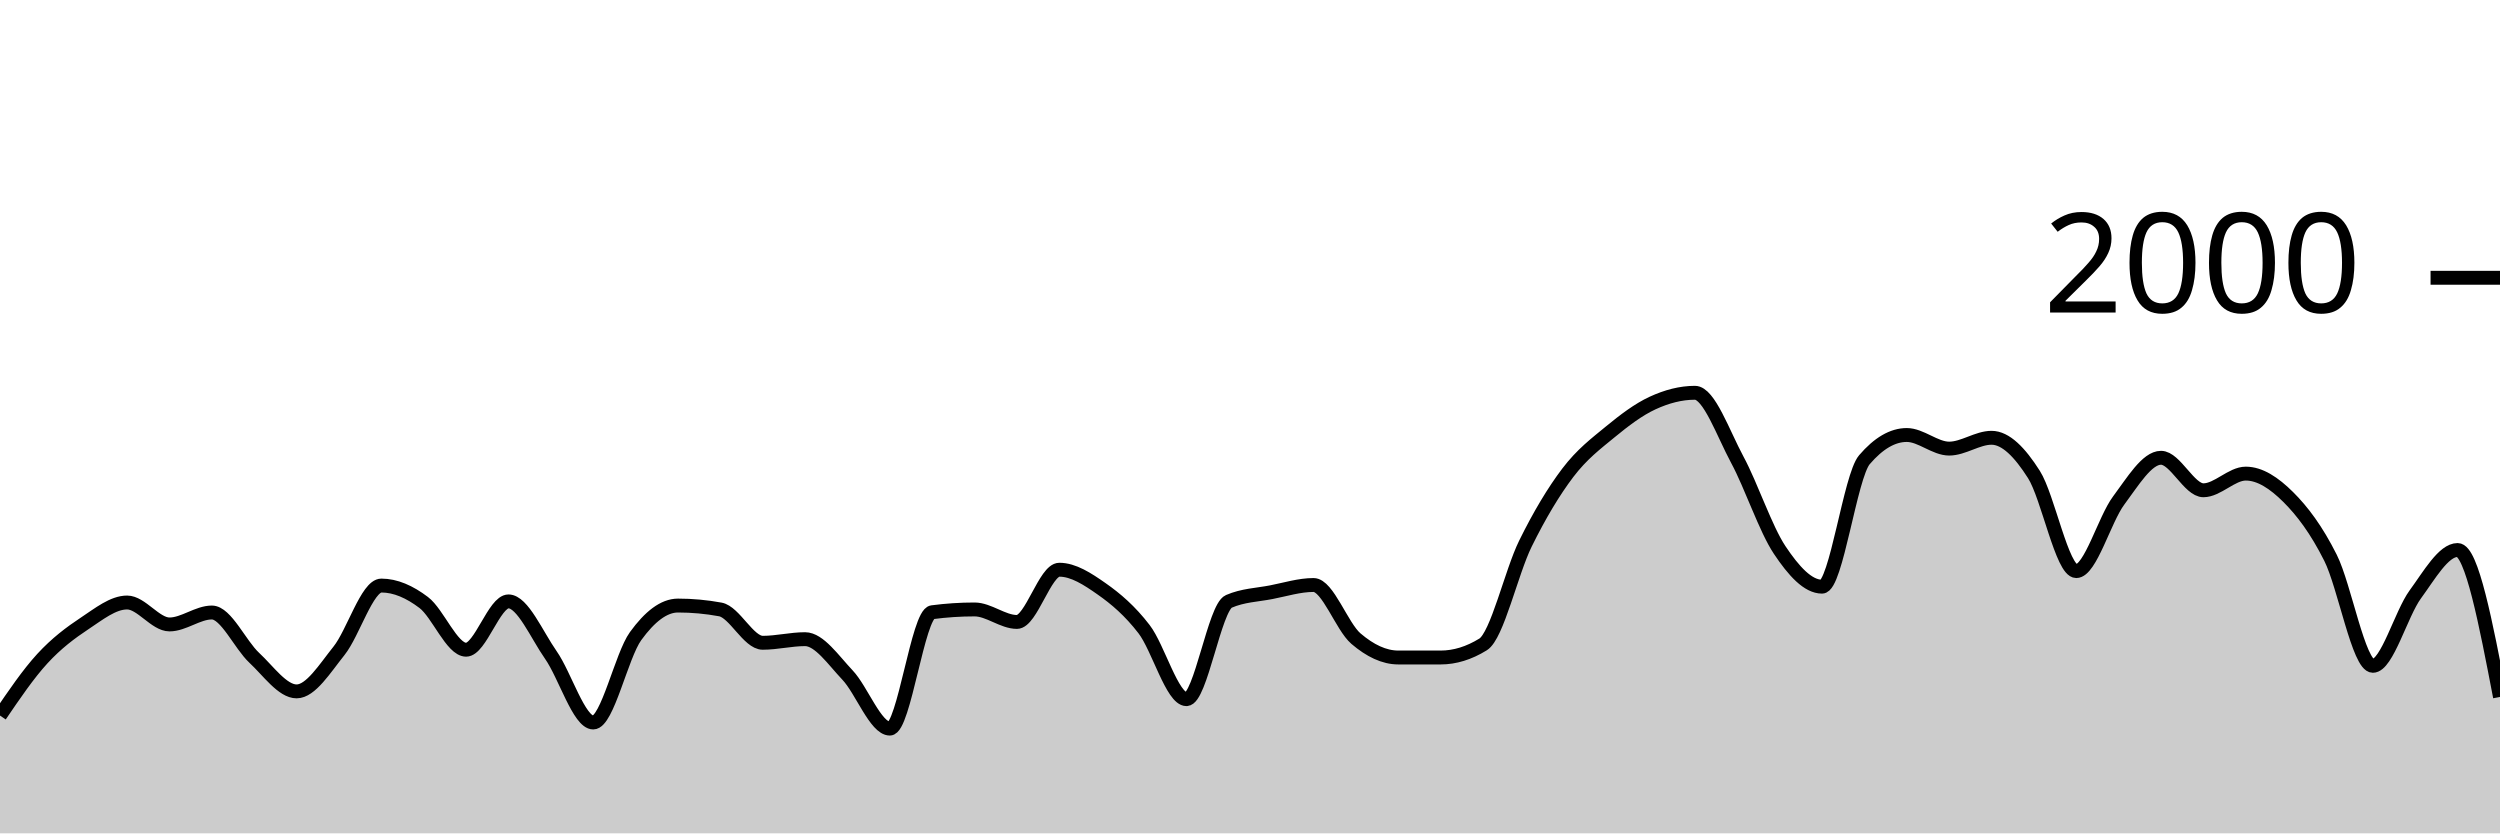
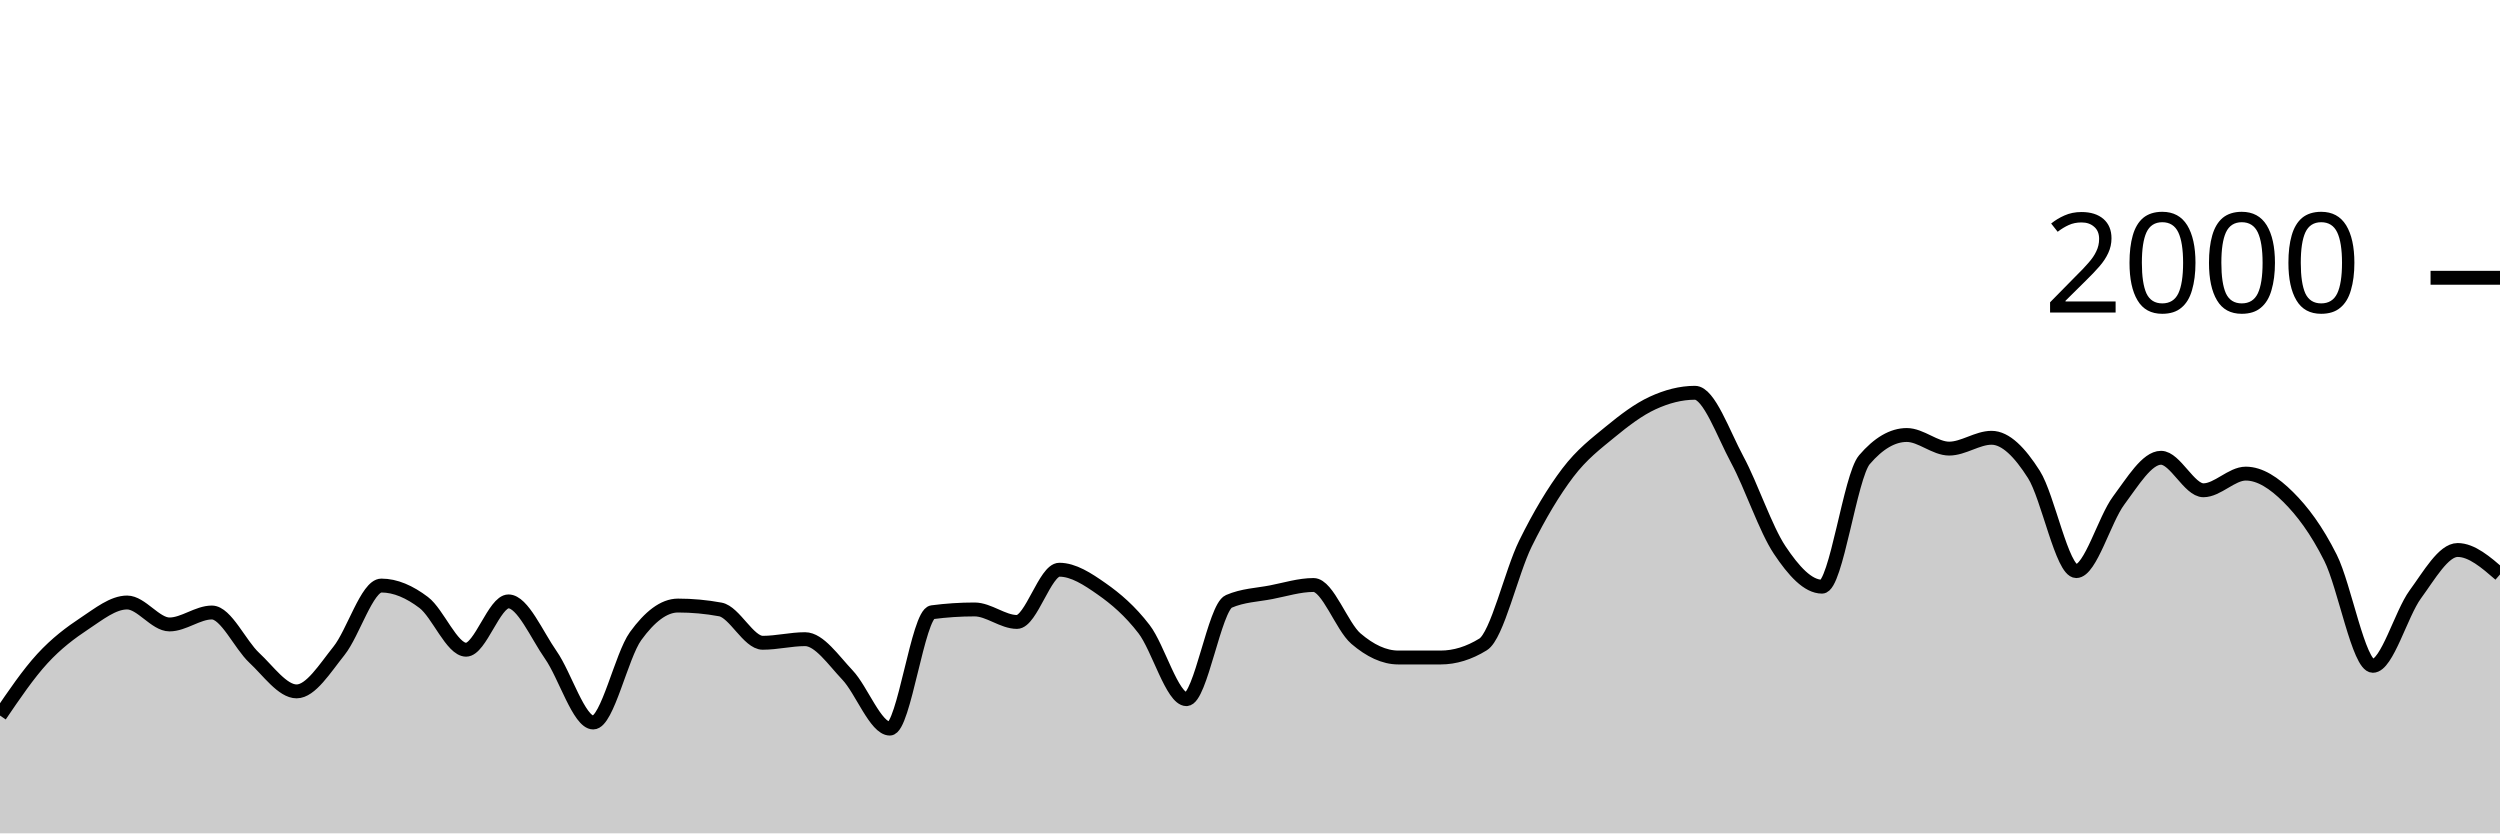
<svg xmlns="http://www.w3.org/2000/svg" viewBox="0 0 180 60">
  <g transform="translate(0,20)">
-     <path class="area" fill="rgba(0, 0, 0, 0.2)" d="M0,31.52C1.017,30.023,2.034,28.527,3.051,27.42C4.068,26.313,5.085,25.553,6.102,24.88C7.119,24.207,8.136,23.38,9.153,23.38C10.169,23.38,11.186,24.96,12.203,24.96C13.22,24.96,14.237,24.1,15.254,24.1C16.271,24.1,17.288,26.413,18.305,27.36C19.322,28.307,20.339,29.78,21.356,29.78C22.373,29.78,23.39,28.13,24.407,26.86C25.424,25.59,26.441,22.16,27.458,22.16C28.475,22.16,29.492,22.61,30.508,23.38C31.525,24.15,32.542,26.78,33.559,26.78C34.576,26.78,35.593,23.3,36.61,23.3C37.627,23.3,38.644,25.707,39.661,27.16C40.678,28.613,41.695,32.02,42.712,32.02C43.729,32.02,44.746,27.203,45.763,25.8C46.78,24.397,47.797,23.6,48.814,23.6C49.831,23.6,50.847,23.693,51.864,23.88C52.881,24.067,53.898,26.28,54.915,26.28C55.932,26.28,56.949,26.02,57.966,26.02C58.983,26.02,60,27.527,61.017,28.6C62.034,29.673,63.051,32.46,64.068,32.46C65.085,32.46,66.102,24.213,67.119,24.08C68.136,23.947,69.153,23.88,70.169,23.88C71.186,23.88,72.203,24.78,73.22,24.78C74.237,24.78,75.254,21.02,76.271,21.02C77.288,21.02,78.305,21.687,79.322,22.4C80.339,23.113,81.356,23.977,82.373,25.3C83.39,26.623,84.407,30.34,85.424,30.34C86.441,30.34,87.458,23.74,88.475,23.3C89.492,22.86,90.508,22.837,91.525,22.64C92.542,22.443,93.559,22.12,94.576,22.12C95.593,22.12,96.61,25.11,97.627,25.98C98.644,26.85,99.661,27.34,100.678,27.34C101.695,27.34,102.712,27.34,103.729,27.34C104.746,27.34,105.763,27.027,106.78,26.4C107.797,25.773,108.814,21.2,109.831,19.14C110.847,17.08,111.864,15.38,112.881,14.04C113.898,12.7,114.915,11.937,115.932,11.1C116.949,10.263,117.966,9.49,118.983,9.02C120,8.55,121.017,8.28,122.034,8.28C123.051,8.28,124.068,11.213,125.085,13.1C126.102,14.987,127.119,18.077,128.136,19.6C129.153,21.123,130.169,22.24,131.186,22.24C132.203,22.24,133.22,14.287,134.237,13.1C135.254,11.913,136.271,11.32,137.288,11.32C138.305,11.32,139.322,12.3,140.339,12.3C141.356,12.3,142.373,11.52,143.39,11.52C144.407,11.52,145.424,12.56,146.441,14.16C147.458,15.76,148.475,21.12,149.492,21.12C150.508,21.12,151.525,17.4,152.542,16.04C153.559,14.68,154.576,12.96,155.593,12.96C156.61,12.96,157.627,15.3,158.644,15.3C159.661,15.3,160.678,14.1,161.695,14.1C162.712,14.1,163.729,14.77,164.746,15.78C165.763,16.79,166.78,18.133,167.797,20.16C168.814,22.187,169.831,27.94,170.847,27.94C171.864,27.94,172.881,24.19,173.898,22.8C174.915,21.41,175.932,19.6,176.949,19.6C177.966,19.6,178.983,24.89,180,30.18L180,40C178.983,40,177.966,40,176.949,40C175.932,40,174.915,40,173.898,40C172.881,40,171.864,40,170.847,40C169.831,40,168.814,40,167.797,40C166.78,40,165.763,40,164.746,40C163.729,40,162.712,40,161.695,40C160.678,40,159.661,40,158.644,40C157.627,40,156.61,40,155.593,40C154.576,40,153.559,40,152.542,40C151.525,40,150.508,40,149.492,40C148.475,40,147.458,40,146.441,40C145.424,40,144.407,40,143.39,40C142.373,40,141.356,40,140.339,40C139.322,40,138.305,40,137.288,40C136.271,40,135.254,40,134.237,40C133.22,40,132.203,40,131.186,40C130.169,40,129.153,40,128.136,40C127.119,40,126.102,40,125.085,40C124.068,40,123.051,40,122.034,40C121.017,40,120,40,118.983,40C117.966,40,116.949,40,115.932,40C114.915,40,113.898,40,112.881,40C111.864,40,110.847,40,109.831,40C108.814,40,107.797,40,106.78,40C105.763,40,104.746,40,103.729,40C102.712,40,101.695,40,100.678,40C99.661,40,98.644,40,97.627,40C96.61,40,95.593,40,94.576,40C93.559,40,92.542,40,91.525,40C90.508,40,89.492,40,88.475,40C87.458,40,86.441,40,85.424,40C84.407,40,83.39,40,82.373,40C81.356,40,80.339,40,79.322,40C78.305,40,77.288,40,76.271,40C75.254,40,74.237,40,73.22,40C72.203,40,71.186,40,70.169,40C69.153,40,68.136,40,67.119,40C66.102,40,65.085,40,64.068,40C63.051,40,62.034,40,61.017,40C60,40,58.983,40,57.966,40C56.949,40,55.932,40,54.915,40C53.898,40,52.881,40,51.864,40C50.847,40,49.831,40,48.814,40C47.797,40,46.78,40,45.763,40C44.746,40,43.729,40,42.712,40C41.695,40,40.678,40,39.661,40C38.644,40,37.627,40,36.61,40C35.593,40,34.576,40,33.559,40C32.542,40,31.525,40,30.508,40C29.492,40,28.475,40,27.458,40C26.441,40,25.424,40,24.407,40C23.39,40,22.373,40,21.356,40C20.339,40,19.322,40,18.305,40C17.288,40,16.271,40,15.254,40C14.237,40,13.22,40,12.203,40C11.186,40,10.169,40,9.153,40C8.136,40,7.119,40,6.102,40C5.085,40,4.068,40,3.051,40C2.034,40,1.017,40,0,40Z" />
-     <path class="line" stroke="black" fill="none" d="M0,31.52C1.017,30.023,2.034,28.527,3.051,27.42C4.068,26.313,5.085,25.553,6.102,24.88C7.119,24.207,8.136,23.38,9.153,23.38C10.169,23.38,11.186,24.96,12.203,24.96C13.22,24.96,14.237,24.1,15.254,24.1C16.271,24.1,17.288,26.413,18.305,27.36C19.322,28.307,20.339,29.78,21.356,29.78C22.373,29.78,23.39,28.13,24.407,26.86C25.424,25.59,26.441,22.16,27.458,22.16C28.475,22.16,29.492,22.61,30.508,23.38C31.525,24.15,32.542,26.78,33.559,26.78C34.576,26.78,35.593,23.3,36.61,23.3C37.627,23.3,38.644,25.707,39.661,27.16C40.678,28.613,41.695,32.02,42.712,32.02C43.729,32.02,44.746,27.203,45.763,25.8C46.78,24.397,47.797,23.6,48.814,23.6C49.831,23.6,50.847,23.693,51.864,23.88C52.881,24.067,53.898,26.28,54.915,26.28C55.932,26.28,56.949,26.02,57.966,26.02C58.983,26.02,60,27.527,61.017,28.6C62.034,29.673,63.051,32.46,64.068,32.46C65.085,32.46,66.102,24.213,67.119,24.08C68.136,23.947,69.153,23.88,70.169,23.88C71.186,23.88,72.203,24.78,73.22,24.78C74.237,24.78,75.254,21.02,76.271,21.02C77.288,21.02,78.305,21.687,79.322,22.4C80.339,23.113,81.356,23.977,82.373,25.3C83.39,26.623,84.407,30.34,85.424,30.34C86.441,30.34,87.458,23.74,88.475,23.3C89.492,22.86,90.508,22.837,91.525,22.64C92.542,22.443,93.559,22.12,94.576,22.12C95.593,22.12,96.61,25.11,97.627,25.98C98.644,26.85,99.661,27.34,100.678,27.34C101.695,27.34,102.712,27.34,103.729,27.34C104.746,27.34,105.763,27.027,106.78,26.4C107.797,25.773,108.814,21.2,109.831,19.14C110.847,17.08,111.864,15.38,112.881,14.04C113.898,12.7,114.915,11.937,115.932,11.1C116.949,10.263,117.966,9.49,118.983,9.02C120,8.55,121.017,8.28,122.034,8.28C123.051,8.28,124.068,11.213,125.085,13.1C126.102,14.987,127.119,18.077,128.136,19.6C129.153,21.123,130.169,22.24,131.186,22.24C132.203,22.24,133.22,14.287,134.237,13.1C135.254,11.913,136.271,11.32,137.288,11.32C138.305,11.32,139.322,12.3,140.339,12.3C141.356,12.3,142.373,11.52,143.39,11.52C144.407,11.52,145.424,12.56,146.441,14.16C147.458,15.76,148.475,21.12,149.492,21.12C150.508,21.12,151.525,17.4,152.542,16.04C153.559,14.68,154.576,12.96,155.593,12.96C156.61,12.96,157.627,15.3,158.644,15.3C159.661,15.3,160.678,14.1,161.695,14.1C162.712,14.1,163.729,14.77,164.746,15.78C165.763,16.79,166.78,18.133,167.797,20.16C168.814,22.187,169.831,27.94,170.847,27.94C171.864,27.94,172.881,24.19,173.898,22.8C174.915,21.41,175.932,19.6,176.949,19.6C177.966,19.6,178.983,24.89,180,30.18" />
+     <path class="area" fill="rgba(0, 0, 0, 0.2)" d="M0,31.52C1.017,30.023,2.034,28.527,3.051,27.42C4.068,26.313,5.085,25.553,6.102,24.88C7.119,24.207,8.136,23.38,9.153,23.38C10.169,23.38,11.186,24.96,12.203,24.96C13.22,24.96,14.237,24.1,15.254,24.1C16.271,24.1,17.288,26.413,18.305,27.36C19.322,28.307,20.339,29.78,21.356,29.78C22.373,29.78,23.39,28.13,24.407,26.86C25.424,25.59,26.441,22.16,27.458,22.16C28.475,22.16,29.492,22.61,30.508,23.38C31.525,24.15,32.542,26.78,33.559,26.78C34.576,26.78,35.593,23.3,36.61,23.3C37.627,23.3,38.644,25.707,39.661,27.16C40.678,28.613,41.695,32.02,42.712,32.02C43.729,32.02,44.746,27.203,45.763,25.8C46.78,24.397,47.797,23.6,48.814,23.6C49.831,23.6,50.847,23.693,51.864,23.88C52.881,24.067,53.898,26.28,54.915,26.28C55.932,26.28,56.949,26.02,57.966,26.02C58.983,26.02,60,27.527,61.017,28.6C62.034,29.673,63.051,32.46,64.068,32.46C65.085,32.46,66.102,24.213,67.119,24.08C68.136,23.947,69.153,23.88,70.169,23.88C71.186,23.88,72.203,24.78,73.22,24.78C74.237,24.78,75.254,21.02,76.271,21.02C77.288,21.02,78.305,21.687,79.322,22.4C80.339,23.113,81.356,23.977,82.373,25.3C83.39,26.623,84.407,30.34,85.424,30.34C86.441,30.34,87.458,23.74,88.475,23.3C89.492,22.86,90.508,22.837,91.525,22.64C92.542,22.443,93.559,22.12,94.576,22.12C95.593,22.12,96.61,25.11,97.627,25.98C98.644,26.85,99.661,27.34,100.678,27.34C101.695,27.34,102.712,27.34,103.729,27.34C104.746,27.34,105.763,27.027,106.78,26.4C107.797,25.773,108.814,21.2,109.831,19.14C110.847,17.08,111.864,15.38,112.881,14.04C113.898,12.7,114.915,11.937,115.932,11.1C116.949,10.263,117.966,9.49,118.983,9.02C120,8.55,121.017,8.28,122.034,8.28C123.051,8.28,124.068,11.213,125.085,13.1C126.102,14.987,127.119,18.077,128.136,19.6C129.153,21.123,130.169,22.24,131.186,22.24C132.203,22.24,133.22,14.287,134.237,13.1C135.254,11.913,136.271,11.32,137.288,11.32C138.305,11.32,139.322,12.3,140.339,12.3C141.356,12.3,142.373,11.52,143.39,11.52C144.407,11.52,145.424,12.56,146.441,14.16C147.458,15.76,148.475,21.12,149.492,21.12C150.508,21.12,151.525,17.4,152.542,16.04C153.559,14.68,154.576,12.96,155.593,12.96C156.61,12.96,157.627,15.3,158.644,15.3C159.661,15.3,160.678,14.1,161.695,14.1C162.712,14.1,163.729,14.77,164.746,15.78C165.763,16.79,166.78,18.133,167.797,20.16C168.814,22.187,169.831,27.94,170.847,27.94C171.864,27.94,172.881,24.19,173.898,22.8C174.915,21.41,175.932,19.6,176.949,19.6C177.966,19.6,178.983,20.48,180,21.36L180,40C178.983,40,177.966,40,176.949,40C175.932,40,174.915,40,173.898,40C172.881,40,171.864,40,170.847,40C169.831,40,168.814,40,167.797,40C166.78,40,165.763,40,164.746,40C163.729,40,162.712,40,161.695,40C160.678,40,159.661,40,158.644,40C157.627,40,156.61,40,155.593,40C154.576,40,153.559,40,152.542,40C151.525,40,150.508,40,149.492,40C148.475,40,147.458,40,146.441,40C145.424,40,144.407,40,143.39,40C142.373,40,141.356,40,140.339,40C139.322,40,138.305,40,137.288,40C136.271,40,135.254,40,134.237,40C133.22,40,132.203,40,131.186,40C130.169,40,129.153,40,128.136,40C127.119,40,126.102,40,125.085,40C124.068,40,123.051,40,122.034,40C121.017,40,120,40,118.983,40C117.966,40,116.949,40,115.932,40C114.915,40,113.898,40,112.881,40C111.864,40,110.847,40,109.831,40C108.814,40,107.797,40,106.78,40C105.763,40,104.746,40,103.729,40C102.712,40,101.695,40,100.678,40C99.661,40,98.644,40,97.627,40C96.61,40,95.593,40,94.576,40C93.559,40,92.542,40,91.525,40C90.508,40,89.492,40,88.475,40C87.458,40,86.441,40,85.424,40C84.407,40,83.39,40,82.373,40C81.356,40,80.339,40,79.322,40C78.305,40,77.288,40,76.271,40C75.254,40,74.237,40,73.22,40C72.203,40,71.186,40,70.169,40C69.153,40,68.136,40,67.119,40C66.102,40,65.085,40,64.068,40C63.051,40,62.034,40,61.017,40C60,40,58.983,40,57.966,40C56.949,40,55.932,40,54.915,40C53.898,40,52.881,40,51.864,40C50.847,40,49.831,40,48.814,40C47.797,40,46.78,40,45.763,40C44.746,40,43.729,40,42.712,40C41.695,40,40.678,40,39.661,40C38.644,40,37.627,40,36.61,40C35.593,40,34.576,40,33.559,40C32.542,40,31.525,40,30.508,40C29.492,40,28.475,40,27.458,40C26.441,40,25.424,40,24.407,40C23.39,40,22.373,40,21.356,40C20.339,40,19.322,40,18.305,40C17.288,40,16.271,40,15.254,40C14.237,40,13.22,40,12.203,40C11.186,40,10.169,40,9.153,40C8.136,40,7.119,40,6.102,40C5.085,40,4.068,40,3.051,40C2.034,40,1.017,40,0,40Z" />
+     <path class="line" stroke="black" fill="none" d="M0,31.52C1.017,30.023,2.034,28.527,3.051,27.42C4.068,26.313,5.085,25.553,6.102,24.88C7.119,24.207,8.136,23.38,9.153,23.38C10.169,23.38,11.186,24.96,12.203,24.96C13.22,24.96,14.237,24.1,15.254,24.1C16.271,24.1,17.288,26.413,18.305,27.36C19.322,28.307,20.339,29.78,21.356,29.78C22.373,29.78,23.39,28.13,24.407,26.86C25.424,25.59,26.441,22.16,27.458,22.16C28.475,22.16,29.492,22.61,30.508,23.38C31.525,24.15,32.542,26.78,33.559,26.78C34.576,26.78,35.593,23.3,36.61,23.3C37.627,23.3,38.644,25.707,39.661,27.16C40.678,28.613,41.695,32.02,42.712,32.02C43.729,32.02,44.746,27.203,45.763,25.8C46.78,24.397,47.797,23.6,48.814,23.6C49.831,23.6,50.847,23.693,51.864,23.88C52.881,24.067,53.898,26.28,54.915,26.28C55.932,26.28,56.949,26.02,57.966,26.02C58.983,26.02,60,27.527,61.017,28.6C62.034,29.673,63.051,32.46,64.068,32.46C65.085,32.46,66.102,24.213,67.119,24.08C68.136,23.947,69.153,23.88,70.169,23.88C71.186,23.88,72.203,24.78,73.22,24.78C74.237,24.78,75.254,21.02,76.271,21.02C77.288,21.02,78.305,21.687,79.322,22.4C80.339,23.113,81.356,23.977,82.373,25.3C83.39,26.623,84.407,30.34,85.424,30.34C86.441,30.34,87.458,23.74,88.475,23.3C89.492,22.86,90.508,22.837,91.525,22.64C92.542,22.443,93.559,22.12,94.576,22.12C95.593,22.12,96.61,25.11,97.627,25.98C98.644,26.85,99.661,27.34,100.678,27.34C101.695,27.34,102.712,27.34,103.729,27.34C104.746,27.34,105.763,27.027,106.78,26.4C107.797,25.773,108.814,21.2,109.831,19.14C110.847,17.08,111.864,15.38,112.881,14.04C113.898,12.7,114.915,11.937,115.932,11.1C116.949,10.263,117.966,9.49,118.983,9.02C120,8.55,121.017,8.28,122.034,8.28C123.051,8.28,124.068,11.213,125.085,13.1C126.102,14.987,127.119,18.077,128.136,19.6C129.153,21.123,130.169,22.24,131.186,22.24C132.203,22.24,133.22,14.287,134.237,13.1C135.254,11.913,136.271,11.32,137.288,11.32C138.305,11.32,139.322,12.3,140.339,12.3C141.356,12.3,142.373,11.52,143.39,11.52C144.407,11.52,145.424,12.56,146.441,14.16C147.458,15.76,148.475,21.12,149.492,21.12C150.508,21.12,151.525,17.4,152.542,16.04C153.559,14.68,154.576,12.96,155.593,12.96C156.61,12.96,157.627,15.3,158.644,15.3C159.661,15.3,160.678,14.1,161.695,14.1C162.712,14.1,163.729,14.77,164.746,15.78C165.763,16.79,166.78,18.133,167.797,20.16C168.814,22.187,169.831,27.94,170.847,27.94C171.864,27.94,172.881,24.19,173.898,22.8C174.915,21.41,175.932,19.6,176.949,19.6C177.966,19.6,178.983,20.48,180,21.36" />
    <path class="axis-ceiling" stroke-width="1" stroke="black" fill="none" d="M175,0L180,0" />
    <text class="axis-ceiling-label" font-family="sans-serif" text-anchor="end" font-size="10px" x="170" y="2.5">2000</text>
  </g>
</svg>
